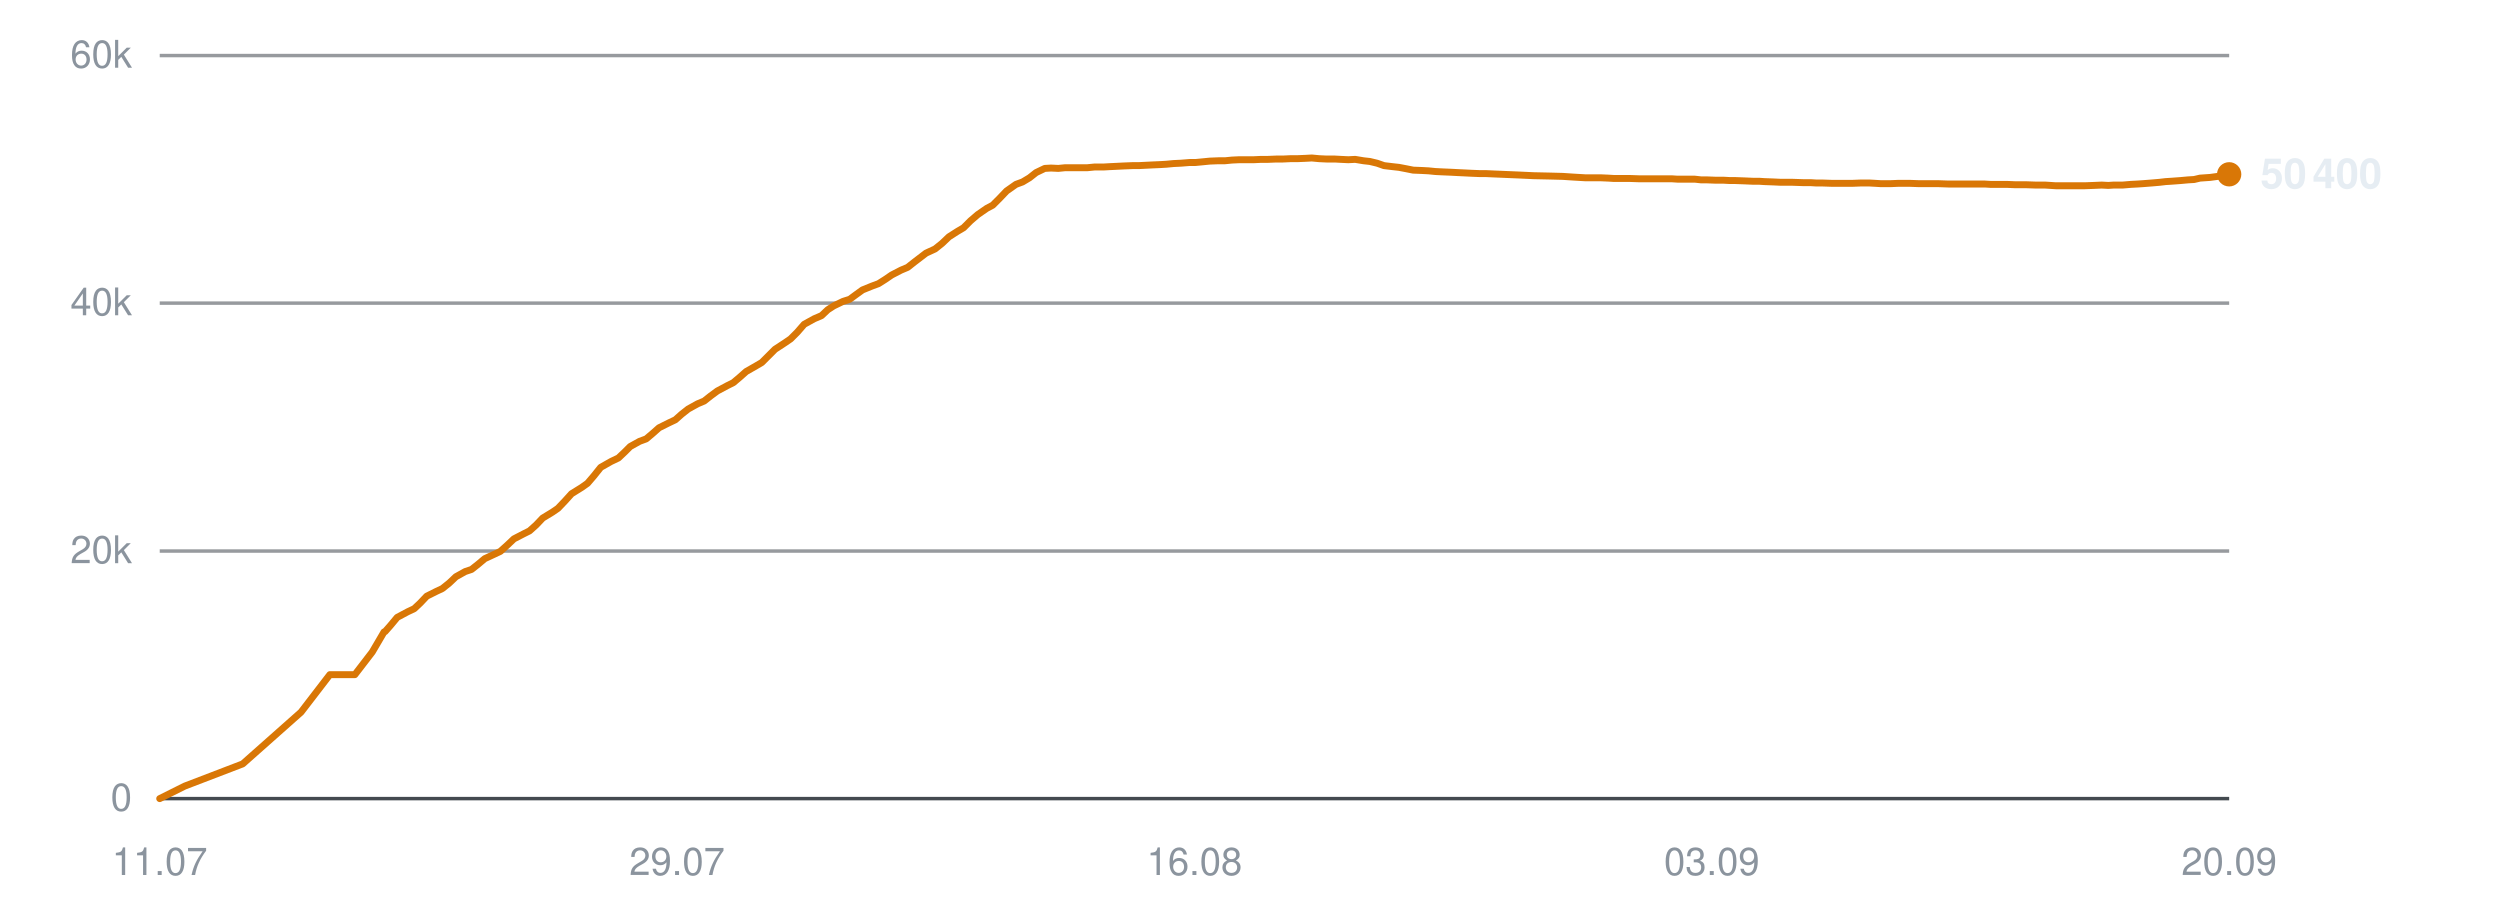
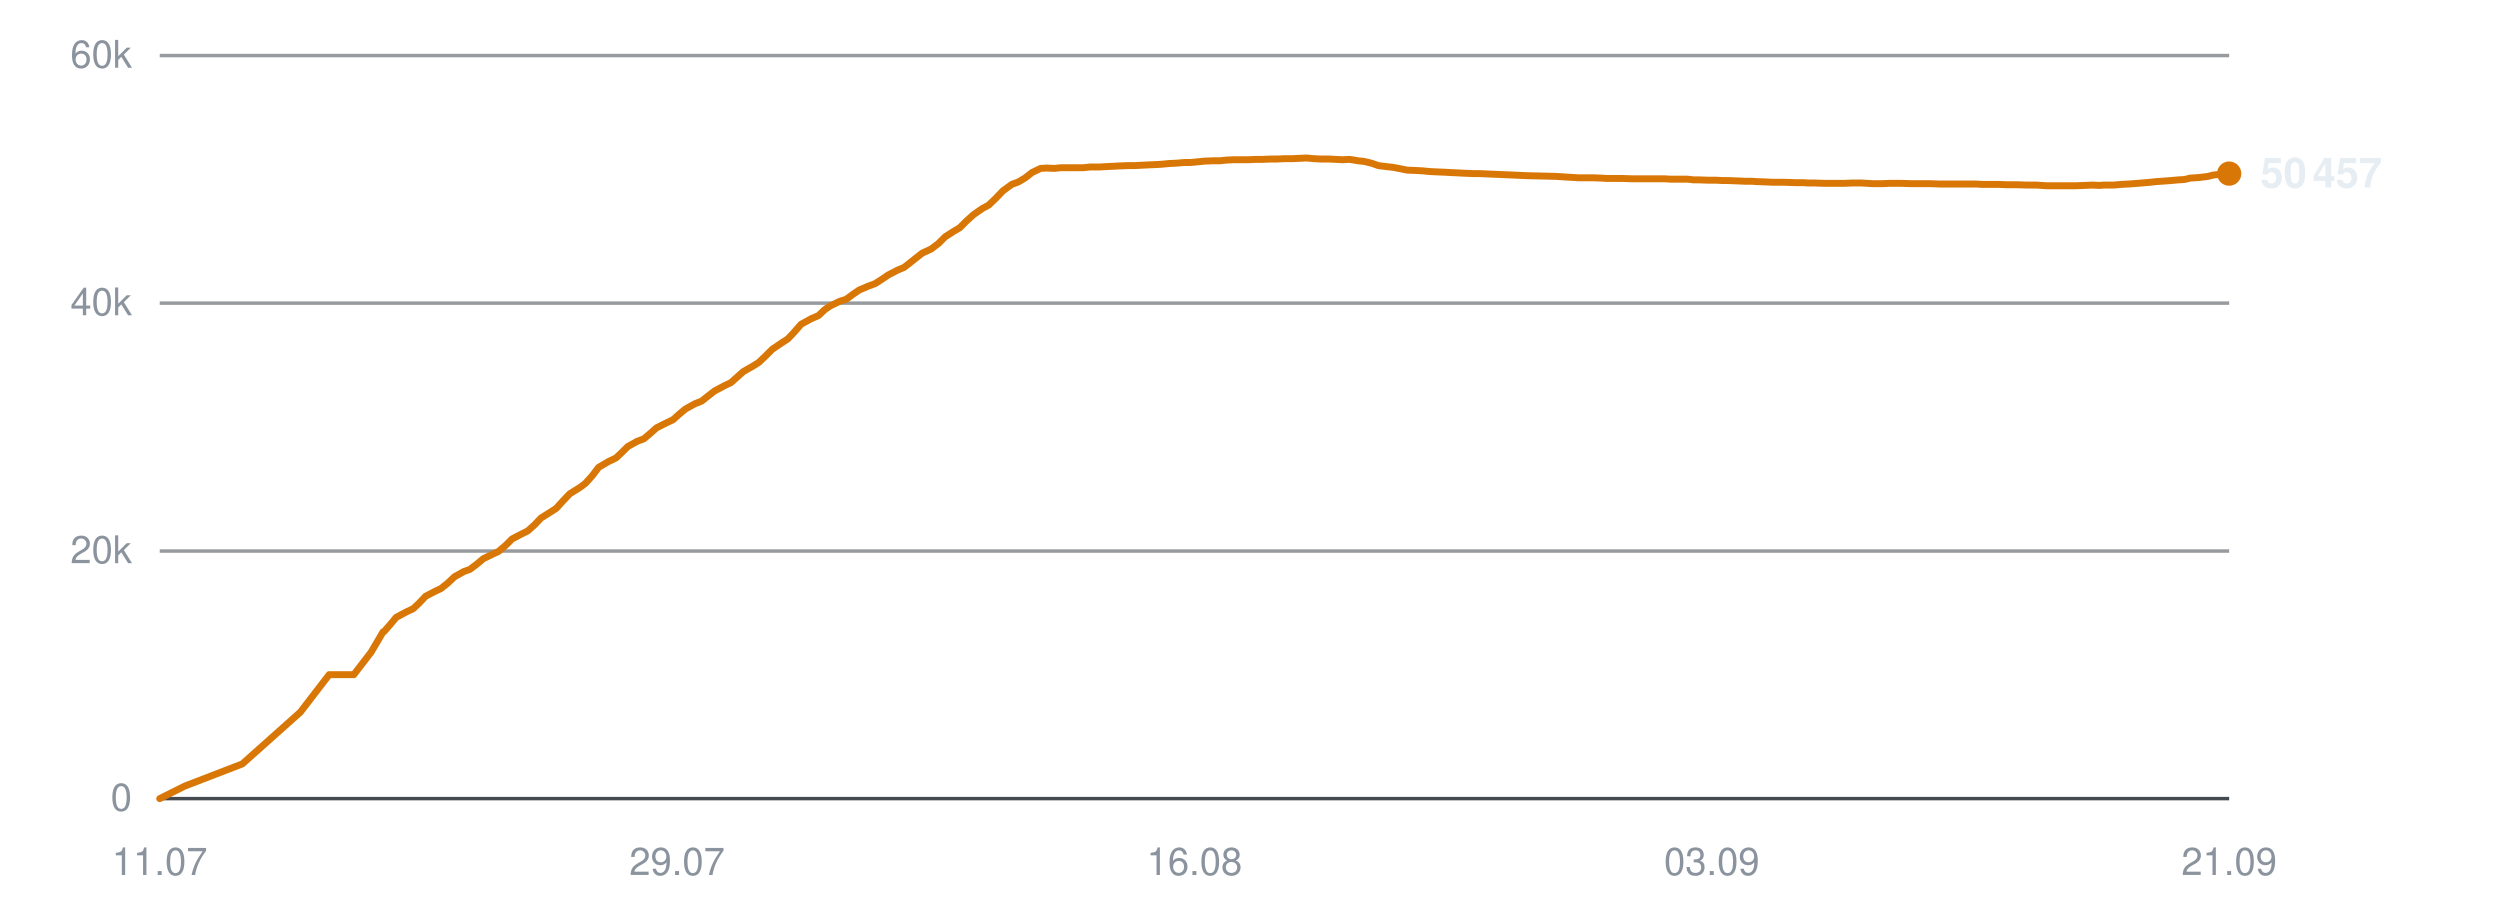
<svg xmlns="http://www.w3.org/2000/svg" viewBox="0 0 720 260" width="720" height="260" role="img" aria-label="Subscribers over time">
  <line x1="46" y1="230.0" x2="642" y2="230.0" stroke="#30363d" stroke-width="1" opacity="0.9" />
  <text x="38" y="233.5" text-anchor="end" font-family="-apple-system,BlinkMacSystemFont,'Segoe UI',Helvetica,Arial,sans-serif" font-size="11" fill="#8b949e">0</text>
  <line x1="46" y1="158.7" x2="642" y2="158.7" stroke="#30363d" stroke-width="1" opacity="0.5" />
  <text x="38" y="162.2" text-anchor="end" font-family="-apple-system,BlinkMacSystemFont,'Segoe UI',Helvetica,Arial,sans-serif" font-size="11" fill="#8b949e">20k</text>
  <line x1="46" y1="87.3" x2="642" y2="87.3" stroke="#30363d" stroke-width="1" opacity="0.5" />
  <text x="38" y="90.8" text-anchor="end" font-family="-apple-system,BlinkMacSystemFont,'Segoe UI',Helvetica,Arial,sans-serif" font-size="11" fill="#8b949e">40k</text>
  <line x1="46" y1="16.0" x2="642" y2="16.0" stroke="#30363d" stroke-width="1" opacity="0.5" />
  <text x="38" y="19.5" text-anchor="end" font-family="-apple-system,BlinkMacSystemFont,'Segoe UI',Helvetica,Arial,sans-serif" font-size="11" fill="#8b949e">60k</text>
  <text x="46.0" y="252" text-anchor="middle" font-family="-apple-system,BlinkMacSystemFont,'Segoe UI',Helvetica,Arial,sans-serif" font-size="11" fill="#8b949e">11.07</text>
  <text x="195.0" y="252" text-anchor="middle" font-family="-apple-system,BlinkMacSystemFont,'Segoe UI',Helvetica,Arial,sans-serif" font-size="11" fill="#8b949e">29.07</text>
  <text x="344.0" y="252" text-anchor="middle" font-family="-apple-system,BlinkMacSystemFont,'Segoe UI',Helvetica,Arial,sans-serif" font-size="11" fill="#8b949e">16.08</text>
  <text x="493.0" y="252" text-anchor="middle" font-family="-apple-system,BlinkMacSystemFont,'Segoe UI',Helvetica,Arial,sans-serif" font-size="11" fill="#8b949e">03.09</text>
-   <text x="642.0" y="252" text-anchor="middle" font-family="-apple-system,BlinkMacSystemFont,'Segoe UI',Helvetica,Arial,sans-serif" font-size="11" fill="#8b949e">20.09</text>
-   <polyline points="46.0,230.0 53.2,226.4 69.9,220.0 86.7,205.1 95.0,194.3 102.2,194.3 107.2,187.8 110.6,182.0 110.9,181.9 110.9,181.9 112.4,180.2 114.4,177.8 117.4,176.2 119.3,175.3 121.0,173.7 122.9,171.7 125.7,170.3 127.4,169.5 129.4,167.9 131.3,166.1 134.0,164.6 135.8,164.0 137.7,162.5 139.6,160.9 142.4,159.6 144.1,158.8 146.1,157.0 148.0,155.2 150.7,153.8 152.5,152.9 154.4,151.2 156.3,149.2 159.1,147.5 160.7,146.4 162.7,144.3 164.6,142.2 167.5,140.4 169.2,139.2 171.0,137.1 173.0,134.6 176.0,132.9 178.1,131.9 179.9,130.2 181.5,128.6 184.2,127.1 186.1,126.4 188.0,124.8 189.8,123.2 192.6,121.8 194.5,120.9 196.3,119.3 198.2,117.8 200.9,116.3 202.8,115.5 204.7,114.0 206.6,112.6 209.4,111.1 211.2,110.2 213.1,108.6 214.9,107.0 217.7,105.4 219.4,104.4 221.2,102.6 223.2,100.6 226.1,98.7 227.7,97.6 229.6,95.7 231.6,93.4 234.5,91.8 236.6,90.9 238.4,89.2 240.1,88.1 242.8,86.8 244.7,86.2 246.6,84.8 248.4,83.5 251.1,82.4 253.0,81.7 254.9,80.5 256.8,79.2 259.5,77.8 261.4,77.0 263.3,75.5 266.7,72.9 269.3,71.7 271.3,70.1 273.3,68.2 275.8,66.6 277.5,65.6 279.5,63.6 281.6,61.8 284.2,60.0 285.9,59.1 287.9,57.1 289.9,55.0 292.6,53.1 294.5,52.4 296.5,51.2 298.4,49.7 300.9,48.5 302.7,48.4 304.8,48.5 306.8,48.3 309.4,48.3 311.2,48.3 313.2,48.3 315.2,48.1 317.8,48.1 319.5,48.0 321.6,47.9 323.6,47.8 326.1,47.7 327.9,47.7 329.9,47.6 331.9,47.5 334.2,47.4 335.9,47.3 338.0,47.1 340.1,47.0 342.6,46.8 344.3,46.8 346.4,46.6 348.4,46.4 350.9,46.3 352.8,46.3 354.8,46.1 356.9,46.0 359.3,46.0 361.1,46.0 363.2,45.9 365.2,45.9 367.6,45.8 369.5,45.8 371.6,45.7 373.6,45.7 376.0,45.6 377.8,45.5 379.9,45.7 382.0,45.8 384.4,45.8 386.2,45.9 388.3,46.0 390.3,45.9 392.7,46.3 394.5,46.5 396.6,47.0 398.6,47.7 401.1,48.0 402.9,48.2 405.0,48.6 407.0,49.0 409.5,49.1 411.4,49.2 413.4,49.4 415.4,49.5 417.8,49.6 419.7,49.7 421.8,49.8 423.8,49.9 426.2,50.0 428.0,50.0 430.2,50.1 432.6,50.2 437.4,50.4 441.7,50.6 446.3,50.7 450.1,50.8 453.1,51.0 456.5,51.2 457.9,51.2 460.9,51.2 463.2,51.3 464.8,51.4 466.4,51.4 469.4,51.4 472.3,51.5 475.4,51.5 477.6,51.5 479.8,51.5 481.6,51.5 483.1,51.6 485.7,51.6 488.1,51.6 489.9,51.8 491.5,51.8 494.1,51.9 496.4,51.9 498.2,52.0 499.8,52.0 502.5,52.1 504.8,52.2 506.6,52.2 508.1,52.3 510.8,52.4 512.9,52.5 514.5,52.5 516.3,52.5 519.2,52.6 521.4,52.6 523.0,52.7 524.7,52.7 527.6,52.8 530.4,52.8 533.5,52.8 536.0,52.7 538.3,52.7 540.1,52.8 541.7,52.9 544.4,52.9 546.7,52.8 548.5,52.8 550.0,52.8 552.7,52.9 555.0,52.9 556.8,52.9 558.3,52.9 561.1,53.0 563.4,53.0 565.2,53.0 566.7,53.0 569.4,53.0 571.6,53.0 573.2,53.1 575.0,53.1 577.9,53.1 580.3,53.2 581.9,53.2 583.4,53.2 586.3,53.3 589.0,53.3 592.1,53.5 594.6,53.5 597.0,53.5 598.8,53.5 600.4,53.5 603.0,53.4 605.3,53.3 607.2,53.4 608.7,53.3 611.3,53.3 613.7,53.1 615.6,53.0 617.1,52.9 619.7,52.7 622.0,52.5 623.7,52.3 625.3,52.2 628.0,52.0 630.2,51.8 631.9,51.7 633.6,51.3 636.5,51.1 638.7,50.8 640.4,50.4 642.0,50.2" fill="none" stroke="#d97706" stroke-width="2" stroke-linejoin="round" stroke-linecap="round" />
-   <circle cx="642.0" cy="50.2" r="3.5" fill="#d97706" />
-   <text x="651.0" y="54.2" font-family="-apple-system,BlinkMacSystemFont,'Segoe UI',Helvetica,Arial,sans-serif" font-size="12" font-weight="600" fill="#e6edf3">50 400</text>
+   <text x="642.0" y="252" text-anchor="middle" font-family="-apple-system,BlinkMacSystemFont,'Segoe UI',Helvetica,Arial,sans-serif" font-size="11" fill="#8b949e">21.09</text>
+   <polyline points="46.0,230.0 53.2,226.4 69.8,220.0 86.5,205.1 94.8,194.3 101.9,194.3 106.9,187.8 110.3,182.0 110.6,181.9 110.6,181.9 112.1,180.2 114.1,177.8 117.1,176.2 119.0,175.3 120.7,173.7 122.6,171.7 125.3,170.3 127.0,169.5 129.0,167.9 130.9,166.1 133.6,164.6 135.3,164.0 137.3,162.5 139.2,160.9 141.9,159.6 143.6,158.8 145.7,157.0 147.5,155.2 150.2,153.8 152.0,152.9 153.9,151.2 155.8,149.2 158.5,147.5 160.2,146.4 162.1,144.3 164.1,142.2 167.0,140.4 168.6,139.2 170.5,137.1 172.4,134.6 175.3,132.9 177.4,131.9 179.2,130.2 180.8,128.6 183.5,127.1 185.4,126.4 187.3,124.8 189.1,123.2 191.9,121.8 193.8,120.9 195.6,119.3 197.4,117.8 200.1,116.3 202.1,115.5 204.0,114.0 205.8,112.6 208.6,111.1 210.5,110.2 212.3,108.6 214.1,107.0 216.9,105.4 218.5,104.4 220.4,102.6 222.4,100.6 225.2,98.7 226.9,97.6 228.7,95.7 230.7,93.4 233.6,91.8 235.7,90.9 237.5,89.2 239.1,88.1 241.8,86.8 243.7,86.2 245.6,84.8 247.5,83.5 250.1,82.4 252.0,81.7 253.9,80.5 255.8,79.2 258.5,77.8 260.4,77.0 262.3,75.5 265.6,72.9 268.2,71.7 270.3,70.1 272.2,68.2 274.7,66.6 276.4,65.6 278.4,63.6 280.4,61.8 283.0,60.0 284.7,59.1 286.8,57.1 288.8,55.0 291.4,53.1 293.3,52.4 295.3,51.2 297.2,49.7 299.7,48.5 301.5,48.4 303.6,48.5 305.6,48.3 308.1,48.3 309.9,48.3 312.0,48.3 313.9,48.1 316.5,48.1 318.2,48.0 320.3,47.9 322.2,47.8 324.8,47.7 326.5,47.7 328.6,47.6 330.5,47.5 332.8,47.4 334.6,47.3 336.6,47.1 338.7,47.0 341.1,46.8 342.9,46.8 345.0,46.6 347.0,46.4 349.5,46.3 351.3,46.3 353.3,46.1 355.4,46.0 357.8,46.0 359.6,46.0 361.7,45.9 363.7,45.9 366.1,45.8 367.9,45.8 370.0,45.7 372.0,45.7 374.4,45.6 376.2,45.5 378.4,45.7 380.4,45.8 382.8,45.8 384.6,45.9 386.7,46.0 388.7,45.9 391.1,46.3 392.9,46.5 395.0,47.0 397.0,47.7 399.5,48.0 401.2,48.2 403.3,48.6 405.3,49.0 407.8,49.1 409.7,49.2 411.7,49.4 413.7,49.5 416.1,49.6 417.9,49.7 420.0,49.8 422.0,49.9 424.4,50.0 426.2,50.0 428.4,50.1 430.7,50.2 435.5,50.4 439.8,50.6 444.4,50.7 448.2,50.8 451.2,51.0 454.5,51.2 456.0,51.2 458.9,51.2 461.2,51.3 462.9,51.4 464.4,51.4 467.4,51.4 470.2,51.5 473.3,51.5 475.5,51.5 477.8,51.5 479.5,51.5 481.0,51.6 483.7,51.6 486.0,51.6 487.8,51.8 489.3,51.8 492.0,51.9 494.3,51.9 496.1,52.0 497.7,52.0 500.3,52.1 502.6,52.2 504.4,52.2 505.9,52.3 508.6,52.4 510.7,52.5 512.3,52.5 514.1,52.5 517.0,52.6 519.2,52.6 520.7,52.7 522.4,52.7 525.3,52.8 528.1,52.8 531.1,52.8 533.6,52.7 536.0,52.7 537.8,52.8 539.4,52.9 542.0,52.9 544.3,52.8 546.1,52.8 547.6,52.8 550.3,52.9 552.6,52.9 554.4,52.9 555.9,52.9 558.6,53.0 561.0,53.0 562.7,53.0 564.3,53.0 566.9,53.0 569.1,53.0 570.7,53.1 572.5,53.1 575.3,53.1 577.8,53.2 579.3,53.2 580.9,53.2 583.7,53.3 586.4,53.3 589.5,53.5 592.0,53.5 594.4,53.5 596.2,53.5 597.7,53.5 600.3,53.4 602.7,53.3 604.5,53.4 606.0,53.3 608.7,53.3 611.0,53.1 612.9,53.0 614.4,52.9 616.9,52.7 619.2,52.5 621.0,52.3 622.5,52.2 625.2,52.0 627.4,51.8 629.1,51.7 630.8,51.3 633.6,51.1 635.9,50.8 637.5,50.4 639.2,50.2 642.0,50.0" fill="none" stroke="#d97706" stroke-width="2" stroke-linejoin="round" stroke-linecap="round" />
+   <circle cx="642.0" cy="50.0" r="3.5" fill="#d97706" />
+   <text x="651.0" y="54.0" font-family="-apple-system,BlinkMacSystemFont,'Segoe UI',Helvetica,Arial,sans-serif" font-size="12" font-weight="600" fill="#e6edf3">50 457</text>
</svg>
